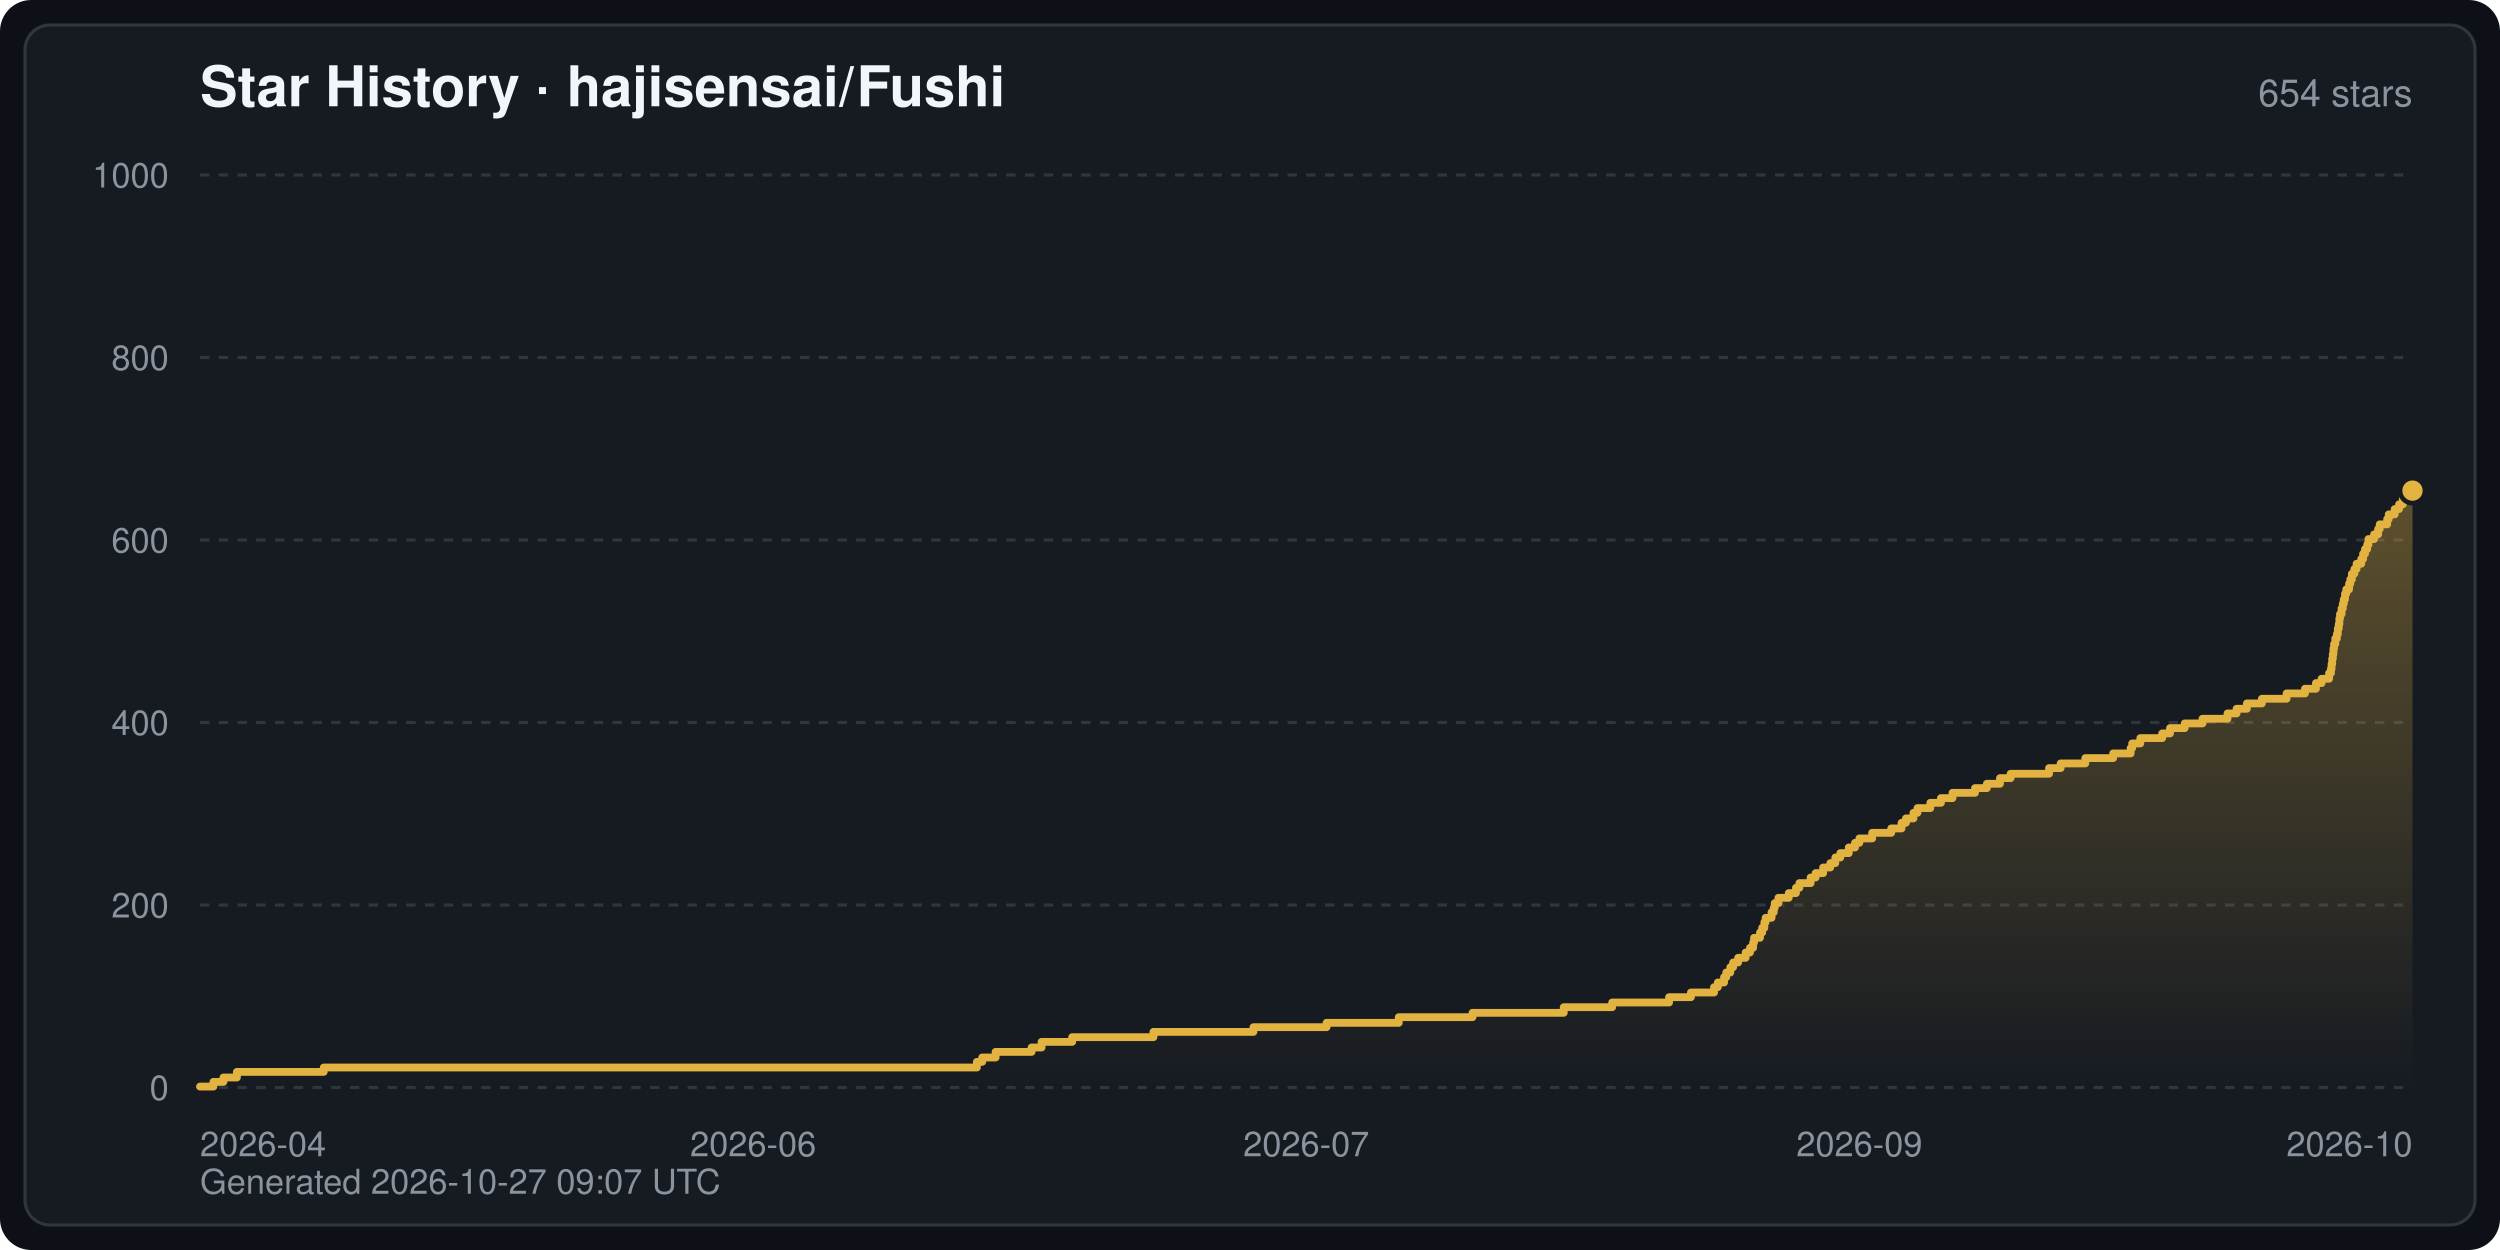
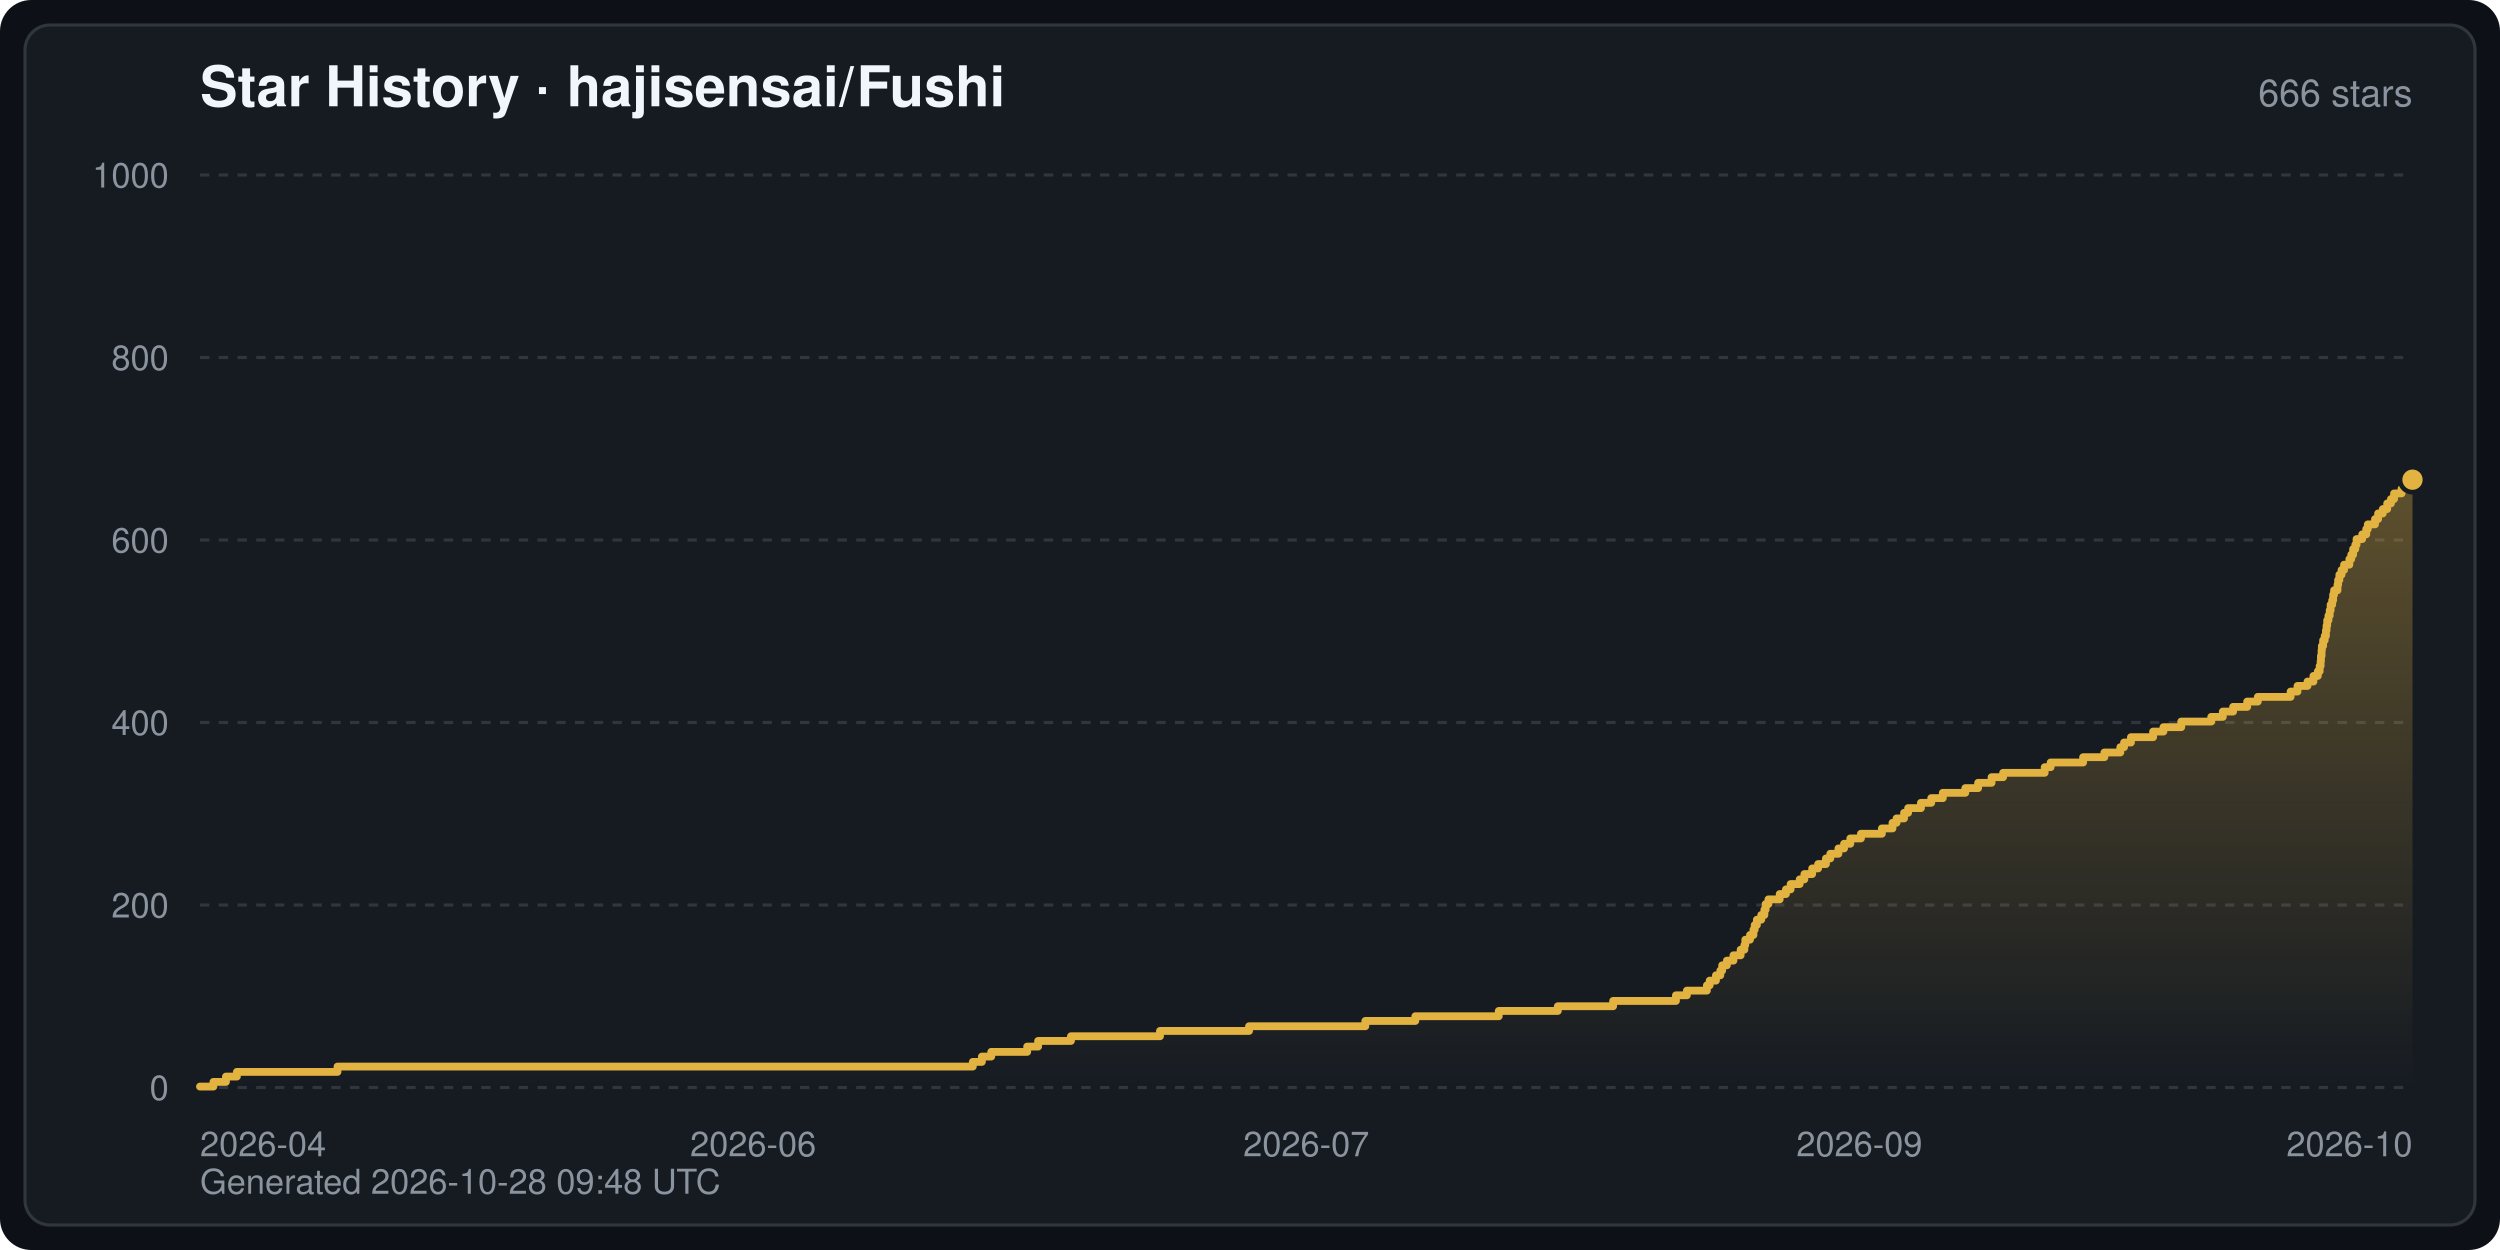
<svg xmlns="http://www.w3.org/2000/svg" width="800" height="400" viewBox="0 0 800 400" font-family="-apple-system,BlinkMacSystemFont,Segoe UI,Helvetica,Arial,sans-serif" role="img" aria-label="Star History · hajisensai/Fushi">
  <defs>
    <linearGradient id="starArea" x1="0" y1="0" x2="0" y2="1">
      <stop offset="0" stop-color="#e3b341" stop-opacity="0.35" />
      <stop offset="1" stop-color="#e3b341" stop-opacity="0" />
    </linearGradient>
  </defs>
  <rect width="800" height="400" rx="10" fill="#0d1117" />
  <rect x="8" y="8" width="784" height="384" rx="8" fill="#161b22" stroke="#30363d" stroke-width="1" />
  <text x="64" y="34" fill="#f0f6fc" font-size="18" font-weight="600">Star History · hajisensai/Fushi</text>
-   <text x="772" y="34" fill="#8b949e" font-size="12" text-anchor="end">654 stars</text>
+   <text x="772" y="34" fill="#8b949e" font-size="12" text-anchor="end">666 stars</text>
  <line x1="64" y1="348.0" x2="772" y2="348.0" stroke="#30363d" stroke-width="1" stroke-dasharray="3 3" />
  <text x="54" y="352.0" fill="#8b949e" font-size="11" text-anchor="end">0</text>
  <line x1="64" y1="289.6" x2="772" y2="289.6" stroke="#30363d" stroke-width="1" stroke-dasharray="3 3" />
  <text x="54" y="293.6" fill="#8b949e" font-size="11" text-anchor="end">200</text>
  <line x1="64" y1="231.2" x2="772" y2="231.2" stroke="#30363d" stroke-width="1" stroke-dasharray="3 3" />
  <text x="54" y="235.2" fill="#8b949e" font-size="11" text-anchor="end">400</text>
  <line x1="64" y1="172.8" x2="772" y2="172.8" stroke="#30363d" stroke-width="1" stroke-dasharray="3 3" />
  <text x="54" y="176.8" fill="#8b949e" font-size="11" text-anchor="end">600</text>
  <line x1="64" y1="114.4" x2="772" y2="114.4" stroke="#30363d" stroke-width="1" stroke-dasharray="3 3" />
  <text x="54" y="118.4" fill="#8b949e" font-size="11" text-anchor="end">800</text>
  <line x1="64" y1="56.0" x2="772" y2="56.0" stroke="#30363d" stroke-width="1" stroke-dasharray="3 3" />
  <text x="54" y="60.0" fill="#8b949e" font-size="11" text-anchor="end">1000</text>
  <text x="64.0" y="370.0" fill="#8b949e" font-size="11" text-anchor="start">2026-04</text>
  <text x="241.0" y="370.0" fill="#8b949e" font-size="11" text-anchor="middle">2026-06</text>
  <text x="418.0" y="370.0" fill="#8b949e" font-size="11" text-anchor="middle">2026-07</text>
  <text x="595.0" y="370.0" fill="#8b949e" font-size="11" text-anchor="middle">2026-09</text>
  <text x="772.0" y="370.0" fill="#8b949e" font-size="11" text-anchor="end">2026-10</text>
-   <path d="M64.0,348.0 L64.0,347.7 L68.3,347.7 L68.3,346.2 L71.5,346.2 L71.5,344.8 L75.8,344.8 L75.8,343.0 L103.6,343.0 L103.6,341.6 L312.6,341.6 L312.6,339.8 L314.3,339.8 L314.3,338.4 L318.6,338.4 L318.6,336.6 L330.1,336.6 L330.1,335.2 L333.3,335.2 L333.3,333.4 L343.1,333.4 L343.1,331.9 L369.1,331.9 L369.1,330.2 L401.1,330.2 L401.1,328.7 L424.5,328.7 L424.5,327.3 L447.6,327.3 L447.6,325.5 L471.2,325.5 L471.2,324.1 L500.4,324.1 L500.4,322.3 L515.9,322.3 L515.9,320.8 L534.1,320.8 L534.1,319.1 L541.1,319.1 L541.1,317.6 L548.5,317.6 L548.5,315.9 L549.7,315.9 L549.7,314.4 L551.7,314.4 L551.7,312.7 L552.4,312.7 L552.4,311.2 L553.7,311.2 L553.7,309.5 L554.6,309.5 L554.6,308.0 L556.2,308.0 L556.2,306.5 L558.6,306.5 L558.6,304.8 L560.0,304.8 L560.0,303.3 L561.0,303.3 L561.0,301.6 L561.3,301.6 L561.3,300.1 L563.2,300.1 L563.2,298.4 L563.9,298.4 L563.9,296.9 L564.6,296.9 L564.6,295.1 L565.0,295.1 L565.0,293.7 L566.9,293.7 L566.9,291.9 L567.6,291.9 L567.6,290.5 L567.9,290.5 L567.9,289.0 L569.1,289.0 L569.1,287.3 L572.4,287.3 L572.4,285.8 L574.7,285.8 L574.7,284.1 L575.8,284.1 L575.8,282.6 L579.4,282.6 L579.4,280.8 L581.0,280.8 L581.0,279.4 L583.4,279.4 L583.4,277.6 L585.7,277.6 L585.7,276.2 L587.3,276.2 L587.3,274.4 L588.9,274.4 L588.9,273.0 L591.6,273.0 L591.6,271.2 L593.6,271.2 L593.6,269.7 L595.0,269.7 L595.0,268.3 L599.1,268.3 L599.1,266.5 L605.2,266.5 L605.2,265.1 L608.5,265.1 L608.5,263.3 L609.9,263.3 L609.9,261.9 L612.3,261.9 L612.3,260.1 L613.6,260.1 L613.6,258.6 L617.7,258.6 L617.7,256.9 L621.1,256.9 L621.1,255.4 L624.8,255.4 L624.8,253.7 L632.0,253.7 L632.0,252.2 L635.8,252.2 L635.8,250.8 L640.0,250.8 L640.0,249.0 L643.4,249.0 L643.4,247.6 L655.7,247.6 L655.7,245.8 L659.4,245.8 L659.4,244.3 L667.3,244.3 L667.3,242.6 L676.2,242.6 L676.2,241.1 L681.8,241.1 L681.8,239.4 L682.3,239.4 L682.3,237.9 L684.9,237.9 L684.9,236.2 L691.9,236.2 L691.9,234.7 L694.4,234.7 L694.4,233.0 L699.1,233.0 L699.1,231.5 L704.8,231.5 L704.8,230.0 L712.8,230.0 L712.8,228.3 L715.7,228.3 L715.7,226.8 L719.0,226.8 L719.0,225.1 L723.8,225.1 L723.8,223.6 L731.7,223.6 L731.7,221.9 L737.6,221.9 L737.6,220.4 L741.1,220.4 L741.1,218.6 L742.9,218.6 L742.9,217.2 L745.3,217.2 L745.3,215.4 L745.9,215.4 L745.9,214.0 L746.1,214.0 L746.1,212.5 L746.3,212.5 L746.3,210.8 L746.5,210.8 L746.5,209.3 L746.7,209.3 L746.7,207.5 L746.9,207.5 L746.9,206.1 L747.3,206.1 L747.3,204.3 L747.8,204.3 L747.8,202.9 L748.1,202.9 L748.1,201.1 L748.4,201.1 L748.4,199.7 L748.6,199.7 L748.6,197.9 L748.8,197.9 L748.8,196.5 L749.3,196.5 L749.3,194.7 L749.7,194.7 L749.7,193.2 L750.0,193.2 L750.0,191.8 L750.4,191.8 L750.4,190.0 L750.8,190.0 L750.8,188.6 L751.7,188.6 L751.7,186.8 L752.1,186.8 L752.1,185.4 L752.6,185.4 L752.6,183.6 L753.4,183.6 L753.4,182.1 L754.1,182.1 L754.1,180.4 L755.6,180.4 L755.6,178.9 L756.2,178.9 L756.2,177.2 L756.8,177.2 L756.8,175.7 L757.5,175.7 L757.5,174.3 L757.9,174.3 L757.9,172.5 L759.7,172.5 L759.7,171.0 L761.0,171.0 L761.0,169.3 L761.5,169.3 L761.5,167.8 L763.9,167.8 L763.9,166.1 L764.4,166.1 L764.4,164.6 L766.3,164.6 L766.3,162.9 L767.7,162.9 L767.7,161.4 L768.9,161.4 L768.9,159.7 L772.0,159.7 L772.0,157.0 L772.0,348.0 Z" fill="url(#starArea)" />
-   <polyline points="64.0,347.7 68.3,347.7 68.3,346.2 71.5,346.2 71.5,344.8 75.8,344.8 75.8,343.0 103.6,343.0 103.6,341.6 312.6,341.6 312.6,339.8 314.3,339.8 314.3,338.4 318.6,338.4 318.6,336.6 330.1,336.6 330.1,335.2 333.3,335.2 333.3,333.4 343.1,333.4 343.1,331.9 369.1,331.9 369.1,330.2 401.1,330.2 401.1,328.7 424.5,328.7 424.5,327.3 447.6,327.3 447.6,325.5 471.2,325.5 471.2,324.1 500.4,324.1 500.4,322.3 515.9,322.3 515.9,320.8 534.1,320.8 534.1,319.1 541.1,319.1 541.1,317.6 548.5,317.6 548.5,315.9 549.7,315.9 549.7,314.4 551.7,314.4 551.7,312.7 552.4,312.7 552.4,311.2 553.7,311.2 553.7,309.5 554.6,309.5 554.6,308.0 556.2,308.0 556.2,306.5 558.6,306.5 558.6,304.8 560.0,304.8 560.0,303.3 561.0,303.3 561.0,301.6 561.3,301.6 561.3,300.1 563.2,300.1 563.2,298.4 563.9,298.4 563.9,296.9 564.6,296.9 564.6,295.1 565.0,295.1 565.0,293.7 566.9,293.7 566.9,291.9 567.6,291.9 567.6,290.5 567.9,290.5 567.9,289.0 569.1,289.0 569.1,287.3 572.4,287.3 572.4,285.8 574.7,285.8 574.7,284.1 575.8,284.1 575.8,282.6 579.4,282.6 579.4,280.8 581.0,280.8 581.0,279.4 583.4,279.4 583.4,277.6 585.7,277.6 585.7,276.2 587.3,276.2 587.3,274.4 588.9,274.4 588.9,273.0 591.6,273.0 591.6,271.2 593.6,271.2 593.6,269.7 595.0,269.7 595.0,268.3 599.1,268.3 599.1,266.5 605.2,266.5 605.2,265.1 608.5,265.1 608.5,263.3 609.9,263.3 609.9,261.9 612.3,261.9 612.3,260.1 613.6,260.1 613.6,258.6 617.7,258.6 617.7,256.9 621.1,256.9 621.1,255.4 624.8,255.4 624.8,253.7 632.0,253.7 632.0,252.2 635.8,252.2 635.8,250.8 640.0,250.8 640.0,249.0 643.4,249.0 643.4,247.6 655.7,247.6 655.7,245.8 659.4,245.8 659.4,244.3 667.3,244.3 667.3,242.6 676.2,242.6 676.2,241.1 681.8,241.1 681.8,239.4 682.3,239.4 682.3,237.9 684.9,237.9 684.9,236.2 691.9,236.2 691.9,234.7 694.4,234.7 694.4,233.0 699.1,233.0 699.1,231.5 704.8,231.5 704.8,230.0 712.8,230.0 712.8,228.3 715.7,228.3 715.7,226.8 719.0,226.8 719.0,225.1 723.8,225.1 723.8,223.6 731.7,223.6 731.7,221.9 737.6,221.9 737.6,220.4 741.1,220.4 741.1,218.6 742.9,218.6 742.9,217.2 745.3,217.2 745.3,215.4 745.9,215.4 745.9,214.0 746.1,214.0 746.1,212.5 746.3,212.5 746.3,210.8 746.5,210.8 746.5,209.3 746.7,209.3 746.7,207.5 746.9,207.5 746.9,206.1 747.3,206.1 747.3,204.3 747.8,204.3 747.8,202.9 748.1,202.9 748.1,201.1 748.4,201.1 748.4,199.7 748.6,199.7 748.6,197.9 748.8,197.9 748.8,196.5 749.3,196.5 749.3,194.7 749.7,194.7 749.7,193.2 750.0,193.2 750.0,191.8 750.4,191.8 750.4,190.0 750.8,190.0 750.8,188.6 751.7,188.6 751.7,186.8 752.1,186.8 752.1,185.4 752.6,185.4 752.6,183.6 753.4,183.6 753.4,182.1 754.1,182.1 754.1,180.4 755.6,180.4 755.6,178.9 756.2,178.9 756.2,177.2 756.8,177.2 756.8,175.7 757.5,175.7 757.5,174.3 757.9,174.3 757.9,172.5 759.7,172.5 759.7,171.0 761.0,171.0 761.0,169.3 761.5,169.3 761.5,167.8 763.9,167.8 763.9,166.1 764.4,166.1 764.4,164.6 766.3,164.6 766.3,162.9 767.7,162.9 767.7,161.4 768.9,161.4 768.9,159.7 772.0,159.7 772.0,157.0" fill="none" stroke="#e3b341" stroke-width="2.5" stroke-linejoin="round" stroke-linecap="round" />
-   <circle cx="772.0" cy="157.0" r="4" fill="#e3b341" stroke="#161b22" stroke-width="1.5" />
-   <text x="64" y="382" fill="#8b949e" font-size="11">Generated 2026-10-27 09:07 UTC</text>
+   <path d="M64.0,348.0 L64.0,347.7 L68.3,347.7 L68.3,346.2 L72.3,346.2 L72.3,344.5 L75.8,344.5 L75.8,343.0 L108.0,343.0 L108.0,341.3 L311.3,341.3 L311.3,339.8 L314.2,339.8 L314.2,338.1 L317.2,338.1 L317.2,336.6 L328.7,336.6 L328.7,334.9 L332.2,334.9 L332.2,333.1 L342.7,333.1 L342.7,331.6 L371.2,331.6 L371.2,329.9 L399.7,329.9 L399.7,328.4 L436.9,328.4 L436.9,326.7 L452.9,326.7 L452.9,325.2 L479.6,325.2 L479.6,323.5 L498.5,323.5 L498.5,322.0 L516.2,322.0 L516.2,320.3 L536.3,320.3 L536.3,318.5 L539.8,318.5 L539.8,317.0 L546.2,317.0 L546.2,315.3 L547.1,315.3 L547.1,313.8 L549.1,313.8 L549.1,312.1 L550.5,312.1 L550.5,310.6 L551.1,310.6 L551.1,308.9 L552.6,308.9 L552.6,307.4 L554.7,307.4 L554.7,305.7 L557.0,305.7 L557.0,303.9 L558.2,303.9 L558.2,302.4 L558.5,302.4 L558.5,300.7 L560.0,300.7 L560.0,299.2 L561.1,299.2 L561.1,297.5 L561.5,297.5 L561.5,296.0 L562.2,296.0 L562.2,294.3 L563.6,294.3 L563.6,292.8 L564.6,292.8 L564.6,291.1 L565.0,291.1 L565.0,289.3 L565.9,289.3 L565.9,287.8 L569.5,287.8 L569.5,286.1 L571.5,286.1 L571.5,284.6 L573.0,284.6 L573.0,282.9 L575.9,282.9 L575.9,281.4 L577.4,281.4 L577.4,279.7 L579.9,279.7 L579.9,277.9 L581.8,277.9 L581.8,276.5 L584.3,276.5 L584.3,274.7 L585.7,274.7 L585.7,273.2 L588.3,273.2 L588.3,271.5 L590.1,271.5 L590.1,270.0 L592.1,270.0 L592.1,268.3 L595.5,268.3 L595.5,266.8 L602.2,266.8 L602.2,265.1 L605.6,265.1 L605.6,263.3 L606.9,263.3 L606.9,261.9 L609.3,261.9 L609.3,260.1 L610.6,260.1 L610.6,258.6 L614.7,258.6 L614.7,256.9 L618.0,256.9 L618.0,255.4 L621.7,255.4 L621.7,253.7 L628.9,253.7 L628.9,252.2 L633.0,252.2 L633.0,250.5 L637.3,250.5 L637.3,248.7 L641.0,248.7 L641.0,247.3 L654.3,247.3 L654.3,245.5 L656.2,245.5 L656.2,244.0 L666.6,244.0 L666.6,242.3 L673.4,242.3 L673.4,240.8 L678.5,240.8 L678.5,239.1 L679.7,239.1 L679.7,237.6 L681.9,237.6 L681.9,235.9 L689.0,235.9 L689.0,234.1 L692.3,234.1 L692.3,232.7 L698.0,232.7 L698.0,230.9 L707.6,230.9 L707.6,229.4 L711.3,229.4 L711.3,227.7 L714.6,227.7 L714.6,226.2 L719.1,226.2 L719.1,224.5 L722.5,224.5 L722.5,223.0 L733.0,223.0 L733.0,221.3 L735.2,221.3 L735.2,219.5 L738.4,219.5 L738.4,218.1 L740.3,218.1 L740.3,216.3 L741.7,216.3 L741.7,214.8 L742.3,214.8 L742.3,213.1 L742.6,213.1 L742.6,211.6 L742.7,211.6 L742.7,209.9 L742.9,209.9 L742.9,208.1 L743.0,208.1 L743.0,206.7 L743.4,206.7 L743.4,204.9 L743.9,204.9 L743.9,203.5 L744.3,203.5 L744.3,201.7 L744.5,201.7 L744.5,200.2 L744.7,200.2 L744.7,198.5 L745.1,198.5 L745.1,197.0 L745.5,197.0 L745.5,195.3 L745.8,195.3 L745.8,193.5 L746.3,193.5 L746.3,192.1 L746.6,192.1 L746.6,190.3 L746.9,190.3 L746.9,188.9 L748.0,188.9 L748.0,187.1 L748.2,187.1 L748.2,185.6 L748.6,185.6 L748.6,183.9 L749.3,183.9 L749.3,182.4 L750.1,182.4 L750.1,180.7 L751.8,180.7 L751.8,178.9 L752.4,178.9 L752.4,177.5 L753.0,177.5 L753.0,175.7 L753.7,175.7 L753.7,174.3 L754.1,174.3 L754.1,172.5 L755.9,172.5 L755.9,171.0 L757.2,171.0 L757.2,169.3 L757.7,169.3 L757.7,167.8 L760.0,167.8 L760.0,166.1 L761.0,166.1 L761.0,164.3 L762.5,164.3 L762.5,162.9 L763.9,162.9 L763.9,161.1 L765.1,161.1 L765.1,159.7 L766.1,159.7 L766.1,157.9 L768.5,157.9 L768.5,156.4 L772.0,156.4 L772.0,153.5 L772.0,348.0 Z" fill="url(#starArea)" />
+   <polyline points="64.0,347.7 68.3,347.7 68.3,346.2 72.3,346.2 72.3,344.5 75.8,344.5 75.8,343.0 108.0,343.0 108.0,341.3 311.3,341.3 311.3,339.8 314.2,339.8 314.2,338.1 317.2,338.1 317.2,336.6 328.7,336.6 328.7,334.9 332.2,334.9 332.2,333.1 342.7,333.1 342.7,331.6 371.2,331.6 371.2,329.9 399.7,329.9 399.7,328.4 436.9,328.4 436.9,326.7 452.9,326.7 452.9,325.2 479.6,325.2 479.6,323.5 498.5,323.5 498.5,322.0 516.2,322.0 516.2,320.3 536.3,320.3 536.3,318.5 539.8,318.5 539.8,317.0 546.2,317.0 546.2,315.3 547.1,315.3 547.1,313.8 549.1,313.8 549.1,312.1 550.5,312.1 550.5,310.6 551.1,310.6 551.1,308.9 552.6,308.9 552.6,307.4 554.7,307.4 554.7,305.7 557.0,305.7 557.0,303.9 558.2,303.9 558.2,302.4 558.5,302.4 558.5,300.7 560.0,300.7 560.0,299.2 561.1,299.2 561.1,297.5 561.5,297.5 561.5,296.0 562.2,296.0 562.2,294.3 563.6,294.3 563.6,292.8 564.6,292.8 564.6,291.1 565.0,291.1 565.0,289.3 565.9,289.3 565.9,287.8 569.5,287.8 569.5,286.1 571.5,286.1 571.5,284.6 573.0,284.6 573.0,282.9 575.9,282.9 575.9,281.4 577.4,281.4 577.4,279.7 579.9,279.7 579.9,277.9 581.8,277.9 581.8,276.5 584.3,276.5 584.3,274.7 585.7,274.7 585.7,273.2 588.3,273.2 588.3,271.5 590.1,271.5 590.1,270.0 592.1,270.0 592.1,268.3 595.5,268.3 595.5,266.8 602.2,266.8 602.2,265.1 605.6,265.1 605.6,263.3 606.9,263.3 606.9,261.9 609.3,261.9 609.3,260.1 610.6,260.1 610.6,258.6 614.7,258.6 614.7,256.9 618.0,256.9 618.0,255.4 621.7,255.4 621.7,253.7 628.9,253.7 628.9,252.2 633.0,252.2 633.0,250.5 637.3,250.5 637.3,248.7 641.0,248.7 641.0,247.3 654.3,247.3 654.3,245.5 656.2,245.5 656.2,244.0 666.6,244.0 666.6,242.3 673.4,242.3 673.4,240.8 678.5,240.8 678.5,239.1 679.7,239.1 679.7,237.6 681.9,237.6 681.9,235.9 689.0,235.9 689.0,234.1 692.3,234.1 692.3,232.7 698.0,232.7 698.0,230.9 707.6,230.9 707.6,229.4 711.3,229.4 711.3,227.7 714.6,227.7 714.6,226.2 719.1,226.2 719.1,224.5 722.5,224.5 722.5,223.0 733.0,223.0 733.0,221.3 735.2,221.3 735.2,219.5 738.4,219.5 738.4,218.1 740.3,218.1 740.3,216.3 741.7,216.3 741.7,214.8 742.3,214.8 742.3,213.1 742.6,213.1 742.6,211.6 742.7,211.6 742.7,209.9 742.9,209.9 742.9,208.1 743.0,208.1 743.0,206.7 743.4,206.7 743.4,204.9 743.9,204.9 743.9,203.5 744.3,203.5 744.3,201.7 744.5,201.7 744.5,200.2 744.7,200.2 744.7,198.5 745.1,198.5 745.1,197.0 745.5,197.0 745.5,195.3 745.8,195.3 745.8,193.5 746.3,193.5 746.3,192.1 746.6,192.1 746.6,190.3 746.9,190.3 746.9,188.9 748.0,188.9 748.0,187.1 748.2,187.1 748.2,185.6 748.6,185.6 748.6,183.9 749.3,183.9 749.3,182.4 750.1,182.4 750.1,180.7 751.8,180.7 751.8,178.9 752.4,178.9 752.4,177.5 753.0,177.5 753.0,175.7 753.7,175.7 753.7,174.3 754.1,174.3 754.1,172.5 755.9,172.5 755.9,171.0 757.2,171.0 757.2,169.3 757.7,169.3 757.7,167.8 760.0,167.8 760.0,166.1 761.0,166.1 761.0,164.3 762.5,164.3 762.5,162.9 763.9,162.9 763.9,161.1 765.1,161.1 765.1,159.7 766.1,159.7 766.1,157.9 768.5,157.9 768.5,156.4 772.0,156.4 772.0,153.5" fill="none" stroke="#e3b341" stroke-width="2.5" stroke-linejoin="round" stroke-linecap="round" />
+   <circle cx="772.0" cy="153.5" r="4" fill="#e3b341" stroke="#161b22" stroke-width="1.5" />
+   <text x="64" y="382" fill="#8b949e" font-size="11">Generated 2026-10-28 09:48 UTC</text>
</svg>
